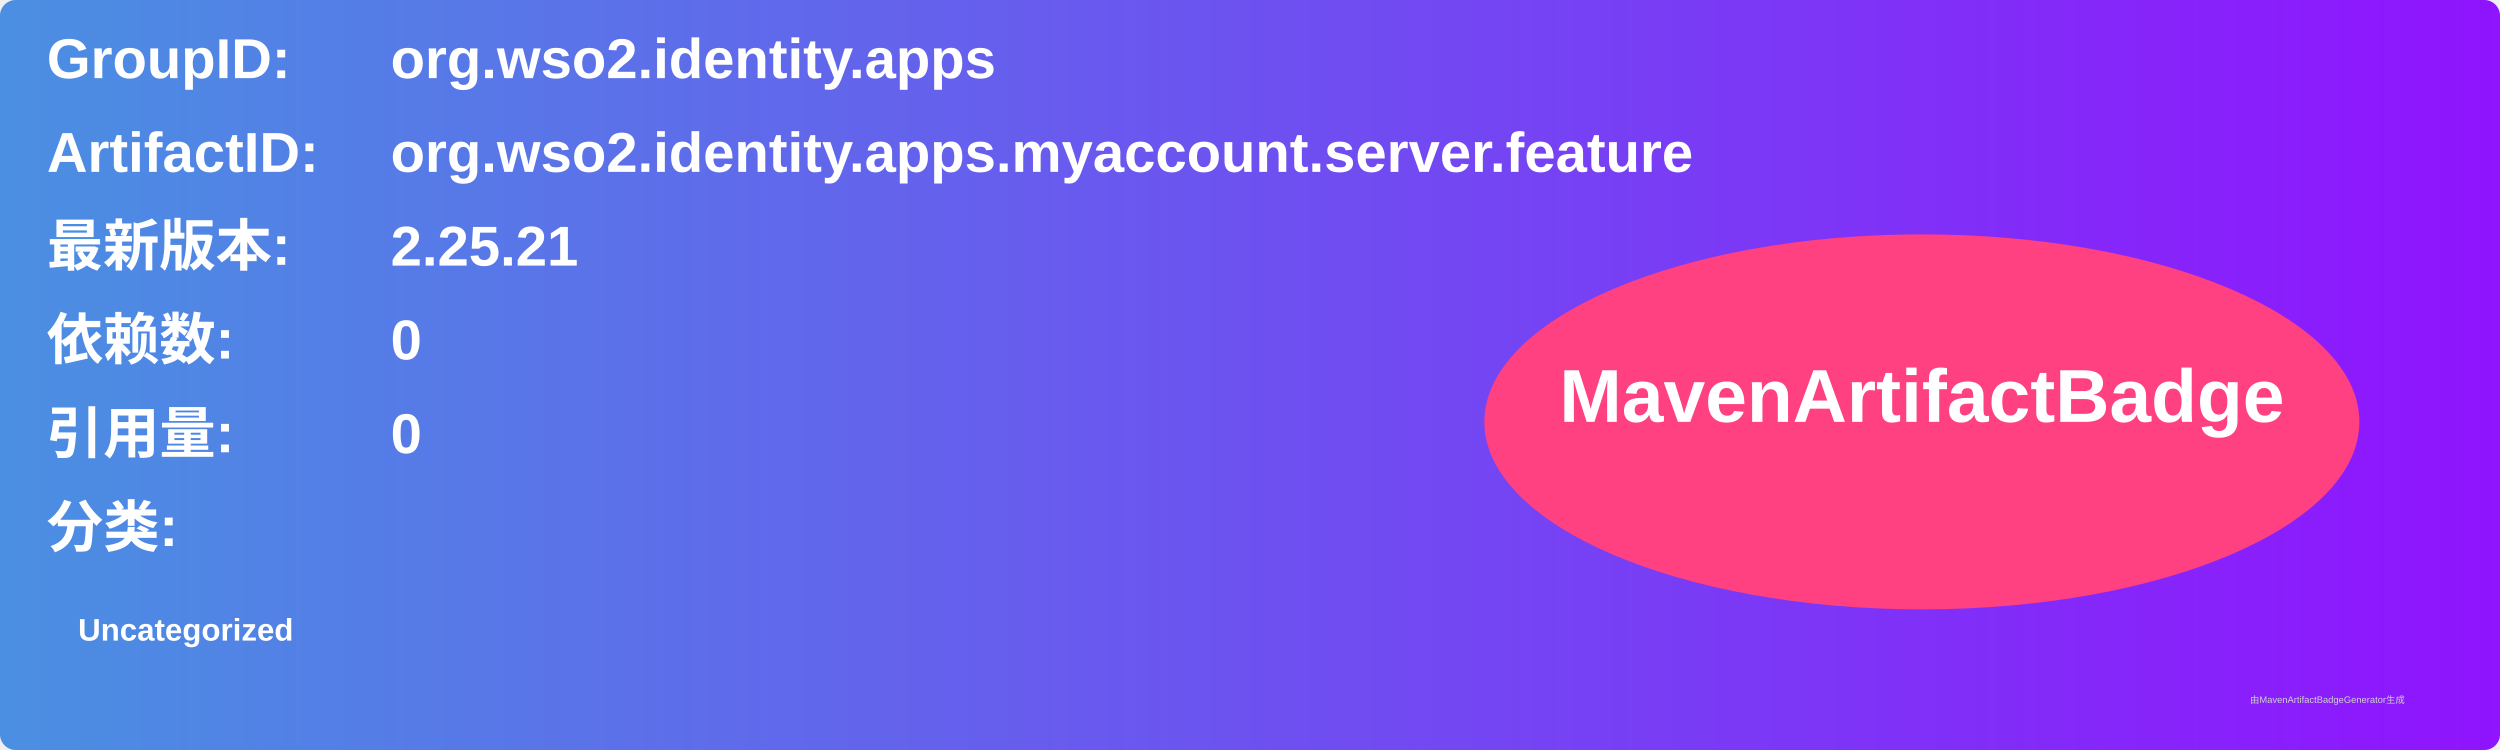
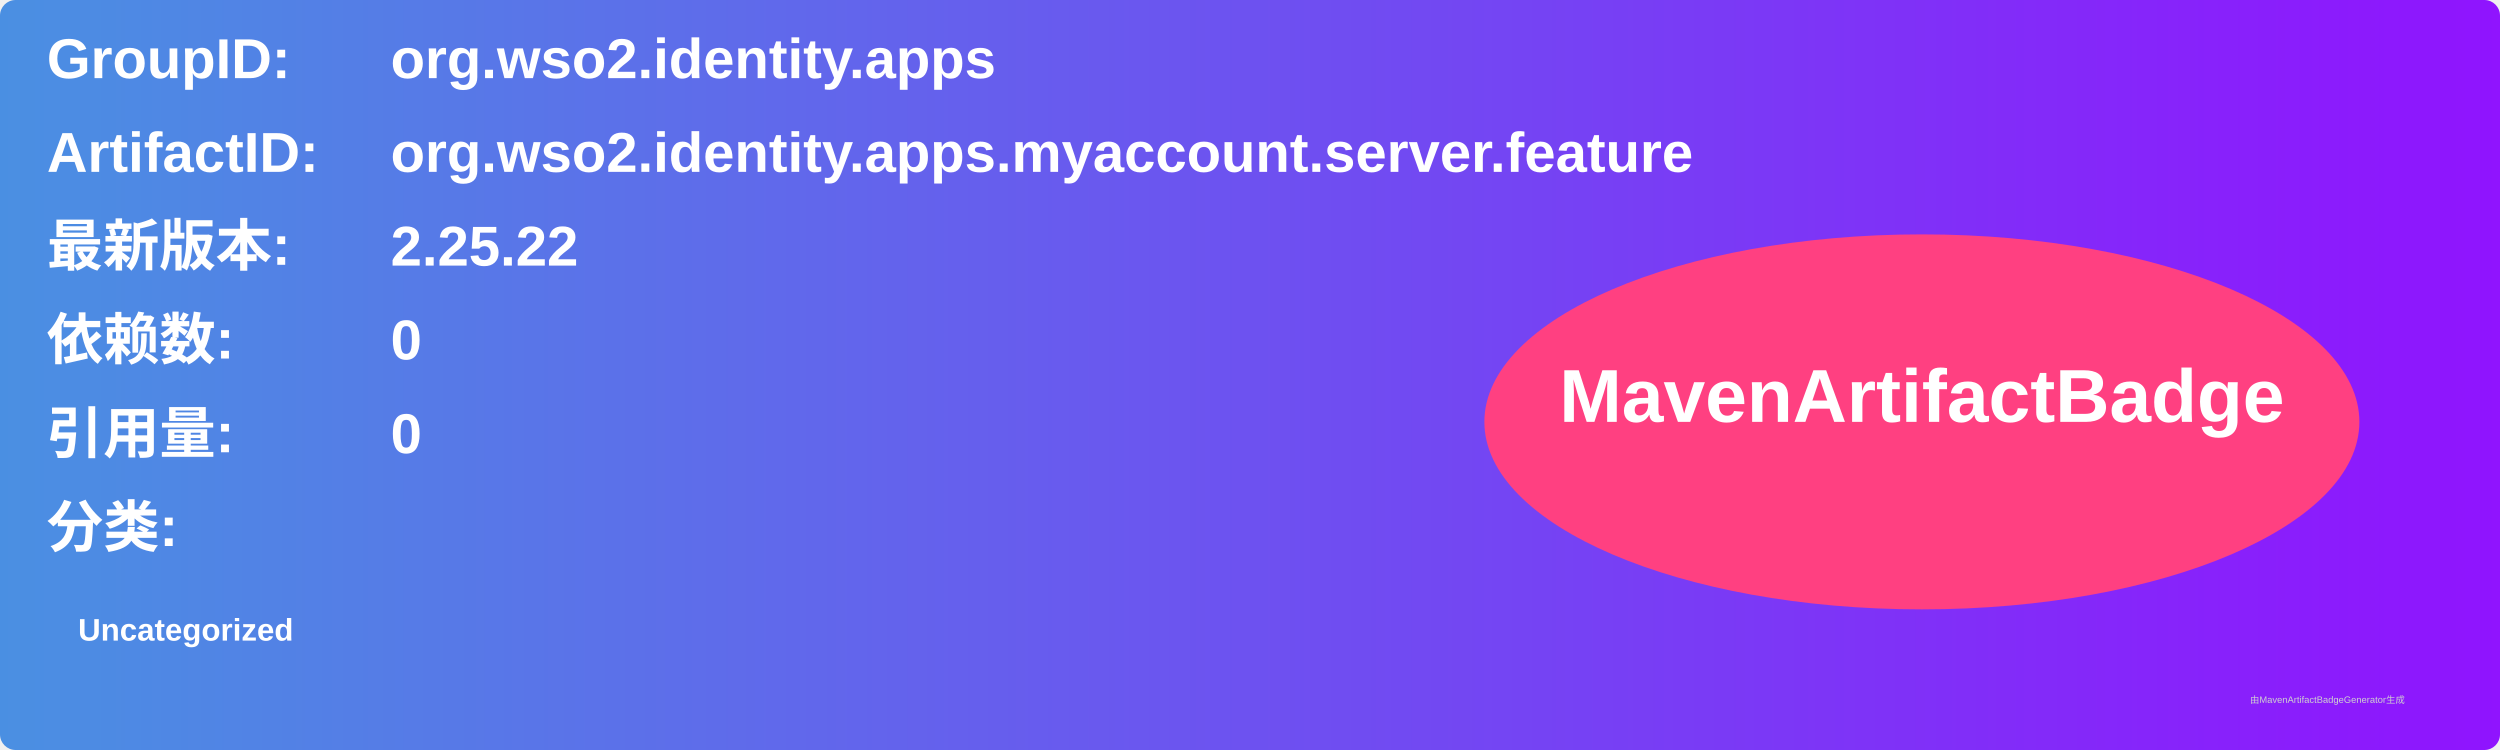
<svg xmlns="http://www.w3.org/2000/svg" width="800" height="240" viewBox="0 0 800 240">
  <linearGradient id="grad" x1="0%" y1="0%" x2="100%" y2="0%">
    <stop offset="0%" stop-color="#4a90e2" />
    <stop offset="100%" stop-color="#9013fe" />
  </linearGradient>
  <rect width="100%" height="100%" rx="5" ry="5" fill="url(#grad)" />
  <g transform="translate(15, 15)">
    <text x="0" y="10" font-family="Arial" font-size="18" fill="white" font-weight="bold" width="260">GroupID:</text>
    <text x="110" y="10" font-family="Arial" font-size="18" fill="white" font-weight="bold" width="460">org.wso2.identity.apps</text>
    <text x="0" y="40" font-family="Arial" font-size="18" fill="white" font-weight="bold" width="260">ArtifactID:</text>
    <text x="110" y="40" font-family="Arial" font-size="18" fill="white" font-weight="bold" width="460">org.wso2.identity.apps.myaccount.server.feature</text>
    <text x="0" y="70" font-family="Arial" font-size="18" fill="white" font-weight="bold">最新版本:</text>
    <text x="110" y="70" font-family="Arial" font-size="18" fill="white" font-weight="bold">
-       <tspan font-weight="bold">2.25.21</tspan>
+       <tspan font-weight="bold">2.25.22</tspan>
    </text>
    <text x="0" y="100" font-family="Arial" font-size="18" fill="white" font-weight="bold">依赖数: </text>
    <text x="110" y="100" font-family="Arial" font-size="18" fill="white">
      <tspan font-weight="bold">0</tspan>
    </text>
    <text x="0" y="130" font-family="Arial" font-size="18" fill="white" font-weight="bold">引用量: </text>
    <text x="110" y="130" font-family="Arial" font-size="18" fill="white">
      <tspan font-weight="bold">0</tspan>
    </text>
    <text x="0" y="160" font-family="Arial" font-size="18" fill="white" font-weight="bold">分类:</text>
    <text x="10" y="190" font-family="Arial" font-size="10" fill="white">
      <tspan font-weight="bold">Uncategorized</tspan>
    </text>
    <ellipse cx="600" cy="120" rx="140" ry="60" fill="#ff4081" />
    <text x="600" y="120" text-anchor="middle" font-family="Arial" font-size="24" fill="white" font-weight="bold">MavenArtifactBadge</text>
  </g>
  <text x="720" y="225" font-family="Arial" font-size="3" fill="#d0d0d0">由MavenArtifactBadgeGenerator生成</text>
</svg>
